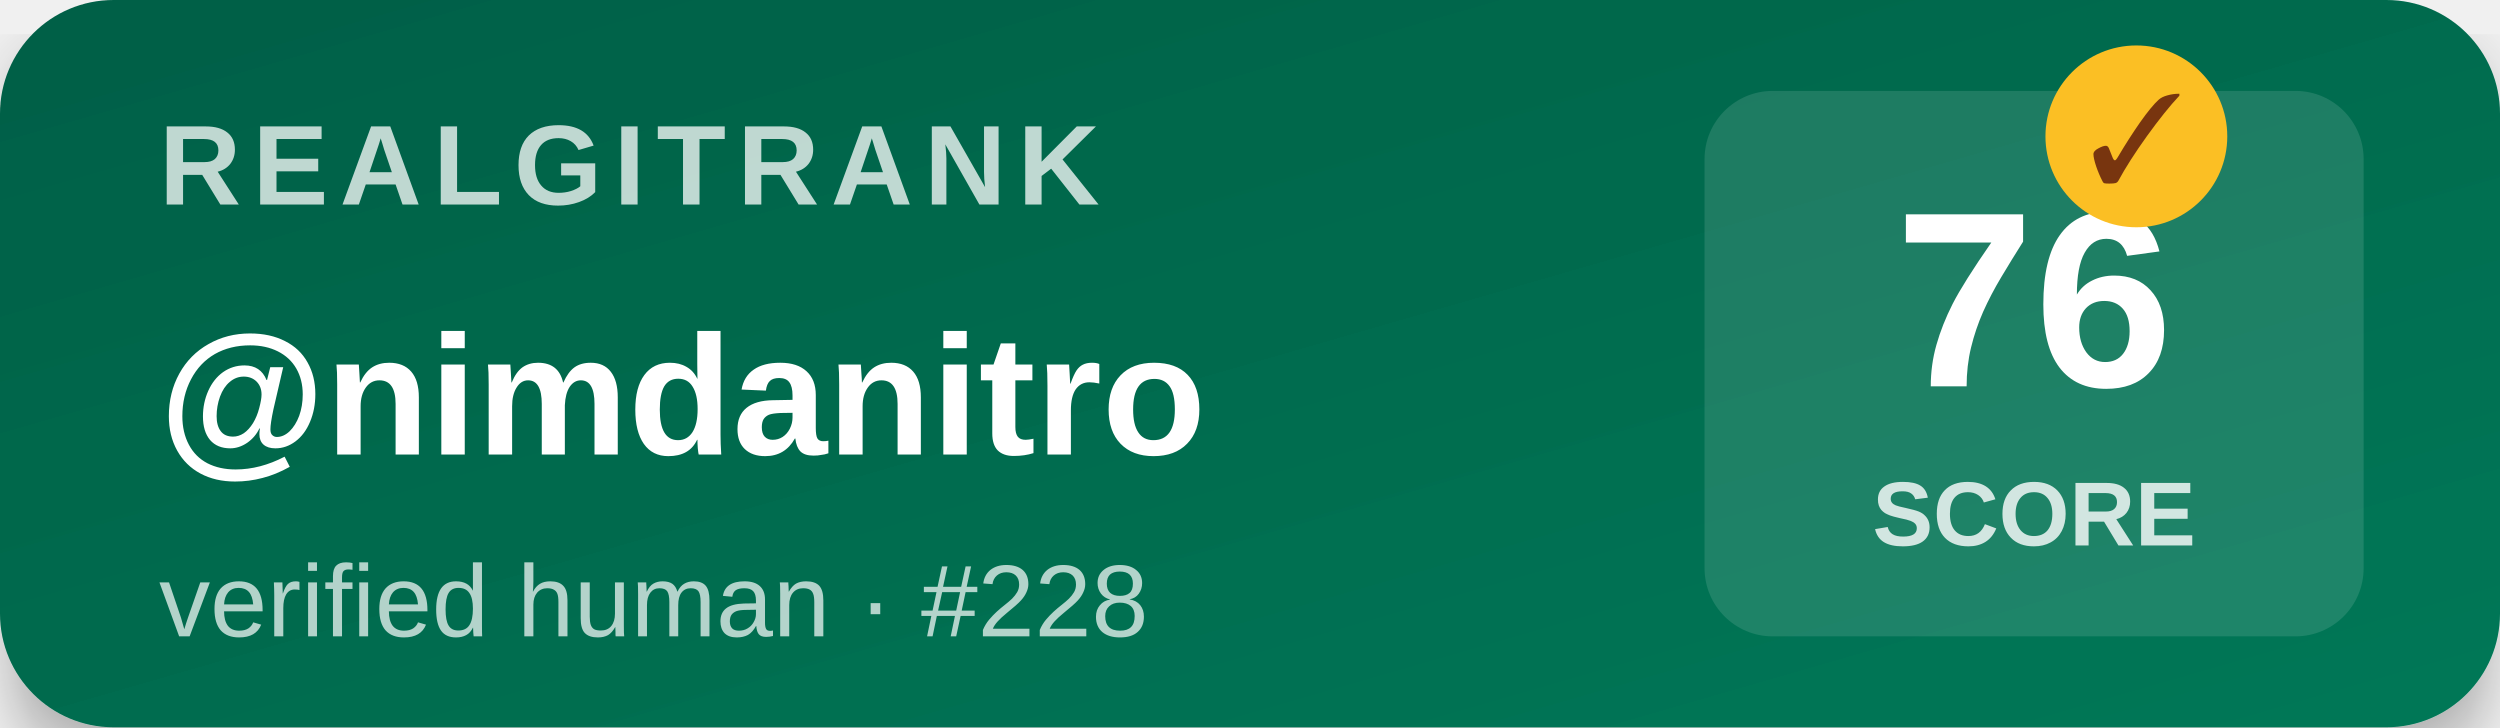
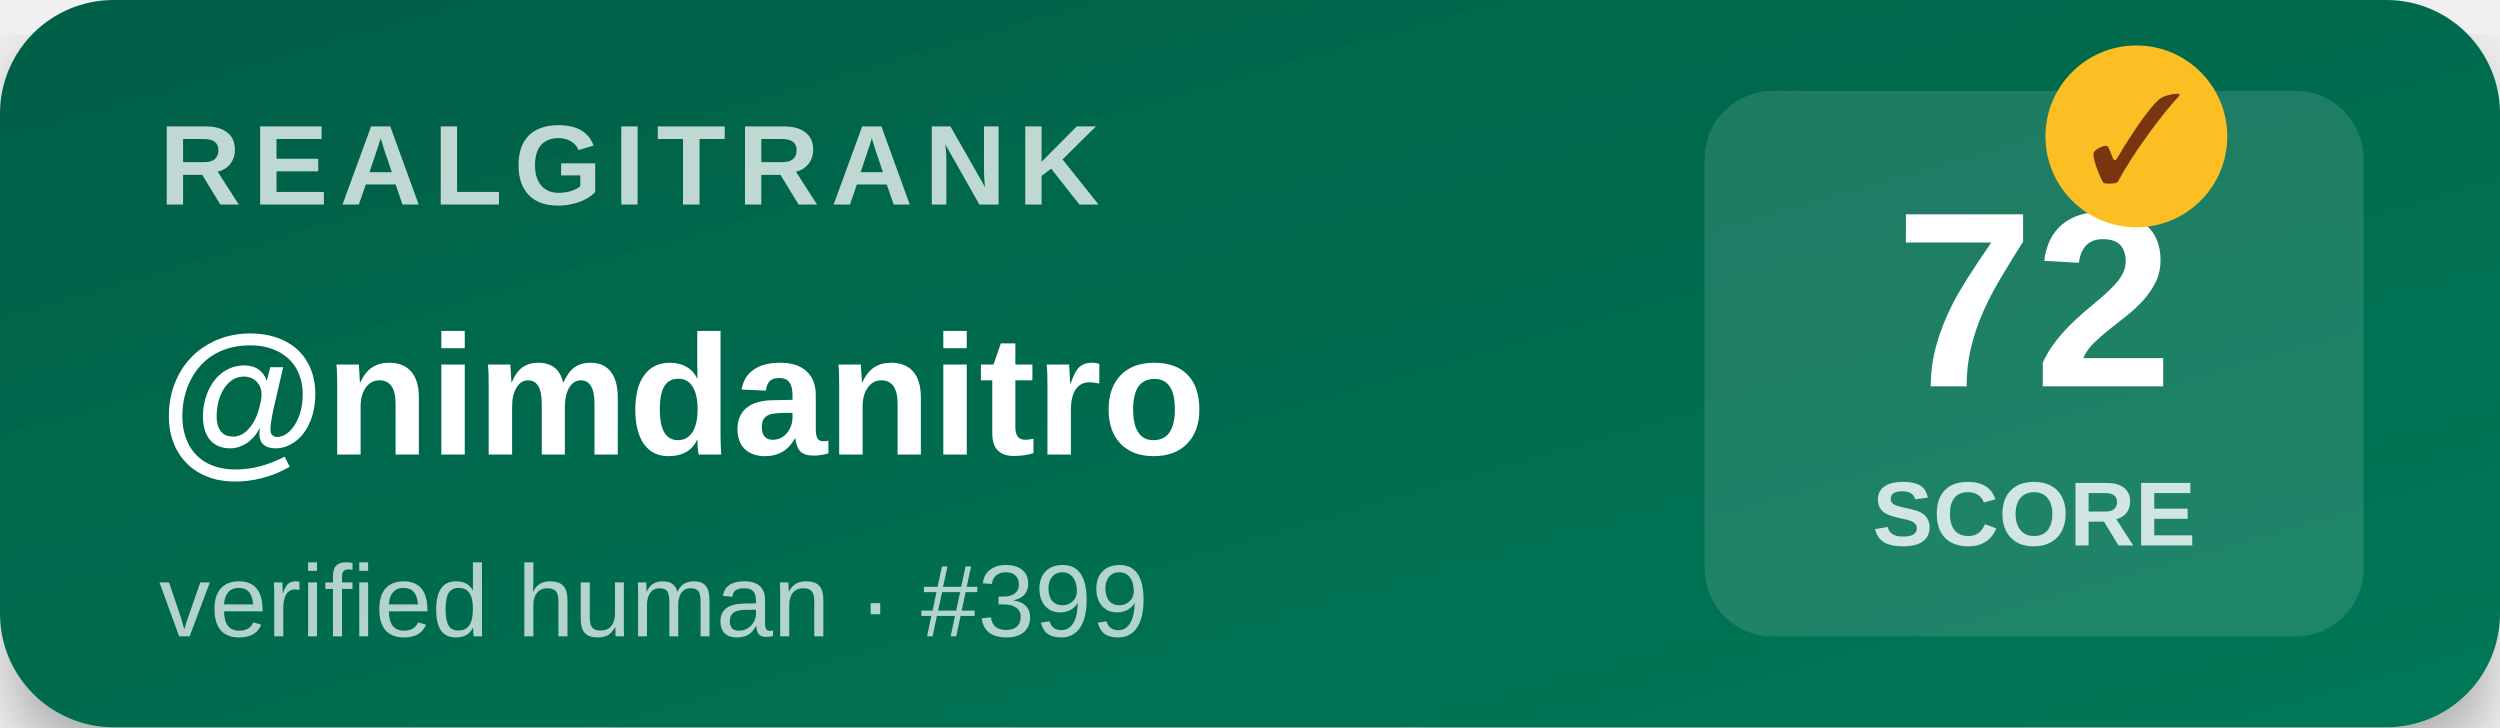
<svg xmlns="http://www.w3.org/2000/svg" width="220" height="64" viewBox="0 0 220 64">
  <defs>
    <linearGradient id="bg" x1="0" y1="0" x2="1" y2="1">
      <stop offset="0%" stop-color="#065f46" />
      <stop offset="100%" stop-color="#047857" />
    </linearGradient>
    <filter id="shadow">
      <feDropShadow dx="0" dy="3" stdDeviation="3" flood-opacity="0.3" />
    </filter>
  </defs>
  <rect width="220" height="64" rx="10" fill="url(#bg)" filter="url(#shadow)" />
  <text x="14" y="18" font-family="Segoe UI,Arial,sans-serif" font-size="10" font-weight="700" fill="#ffffff" opacity="0.75" letter-spacing="1">REALGITRANK</text>
  <text x="14" y="40" font-family="Segoe UI,Arial,sans-serif" font-size="15" font-weight="800" fill="#ffffff">@nimdanitro</text>
-   <text x="14" y="56" font-family="Segoe UI,Arial,sans-serif" font-size="9" fill="#ffffff" opacity="0.7">verified human · #228</text>
+   <text x="14" y="56" font-family="Segoe UI,Arial,sans-serif" font-size="9" fill="#ffffff" opacity="0.7">verified human · #399</text>
  <rect x="150" y="8" width="58" height="48" rx="6" fill="#ffffff" opacity="0.12" />
-   <text x="179" y="34" text-anchor="middle" font-family="Segoe UI,Arial,sans-serif" font-size="22" font-weight="900" fill="#ffffff">76</text>
+   <text x="179" y="34" text-anchor="middle" font-family="Segoe UI,Arial,sans-serif" font-size="22" font-weight="900" fill="#ffffff">72</text>
  <text x="179" y="48" text-anchor="middle" font-family="Segoe UI,Arial,sans-serif" font-size="8" font-weight="600" fill="#ffffff" opacity="0.8">SCORE</text>
  <g transform="translate(188,12)">
    <circle r="8" fill="#fbbf24" />
    <text y="4" text-anchor="middle" font-size="11" font-weight="900" fill="#78350f">✓</text>
  </g>
</svg>
